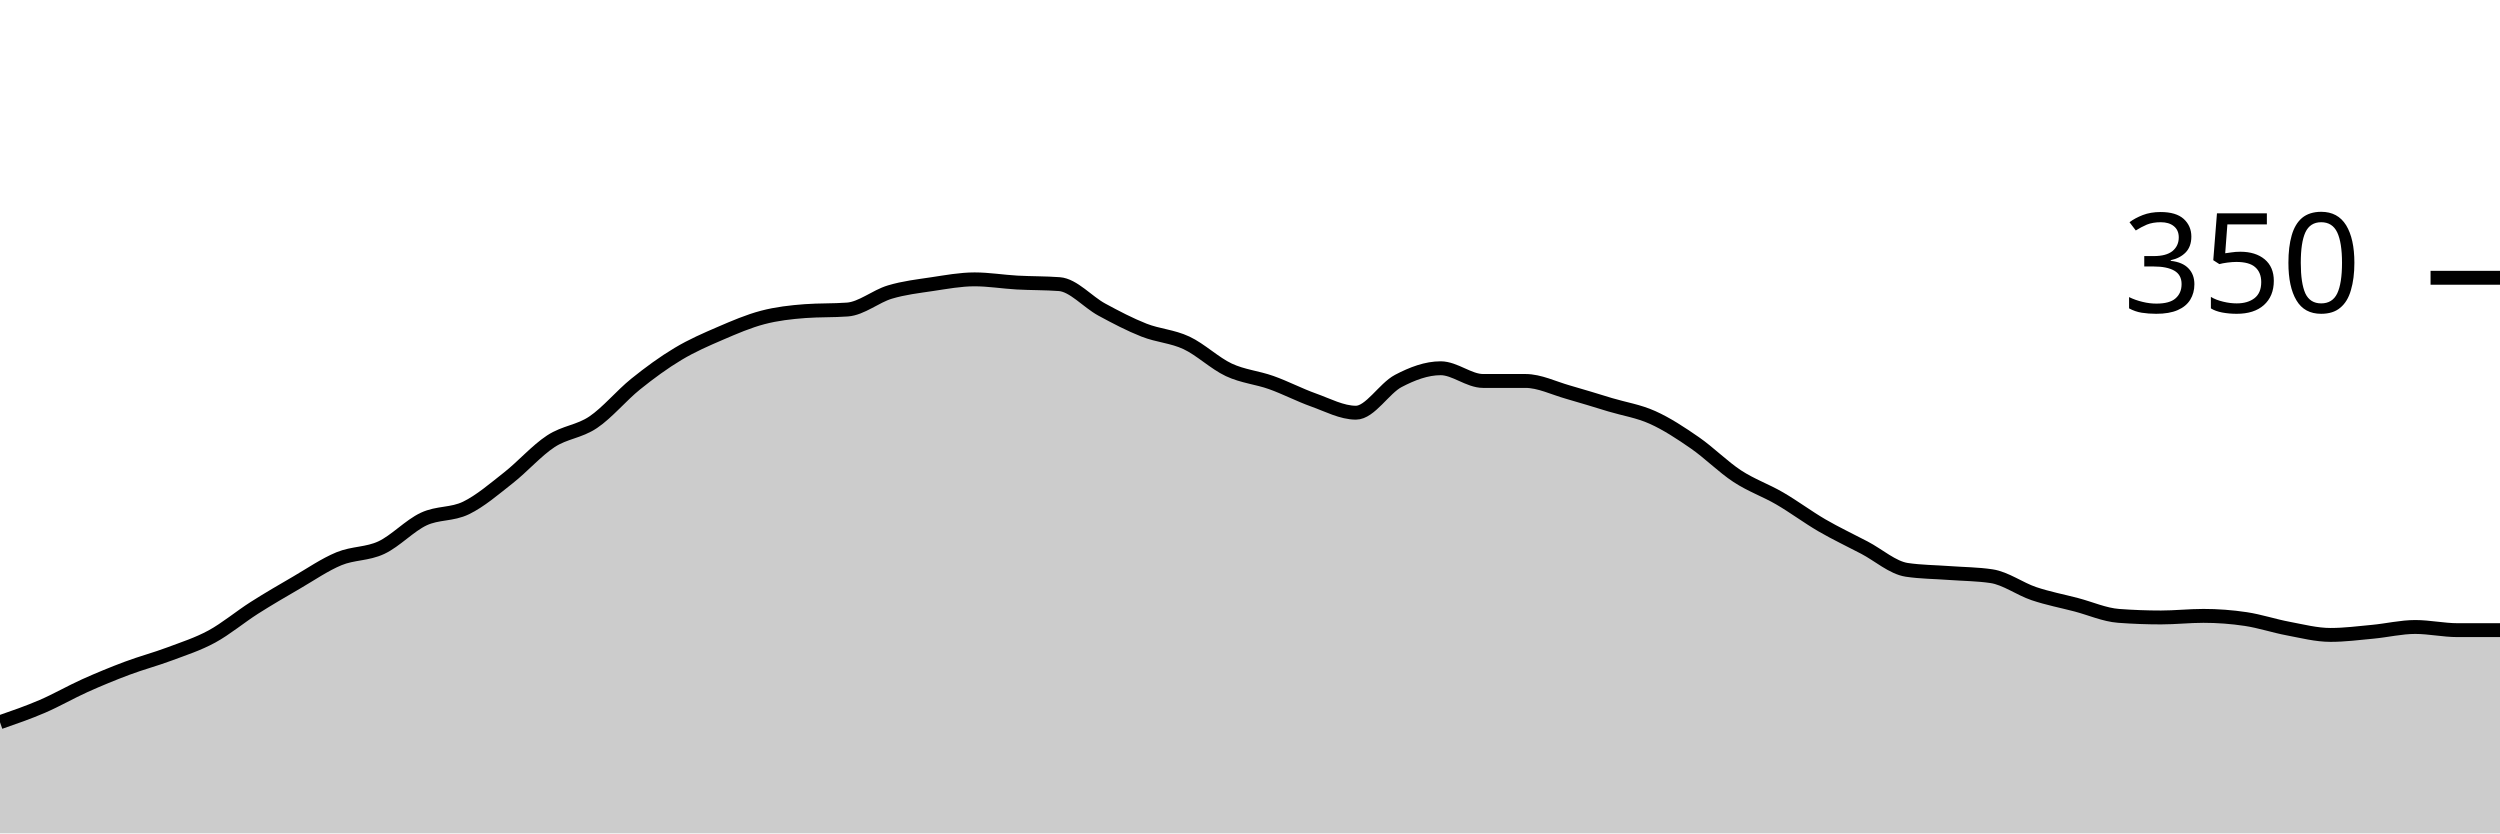
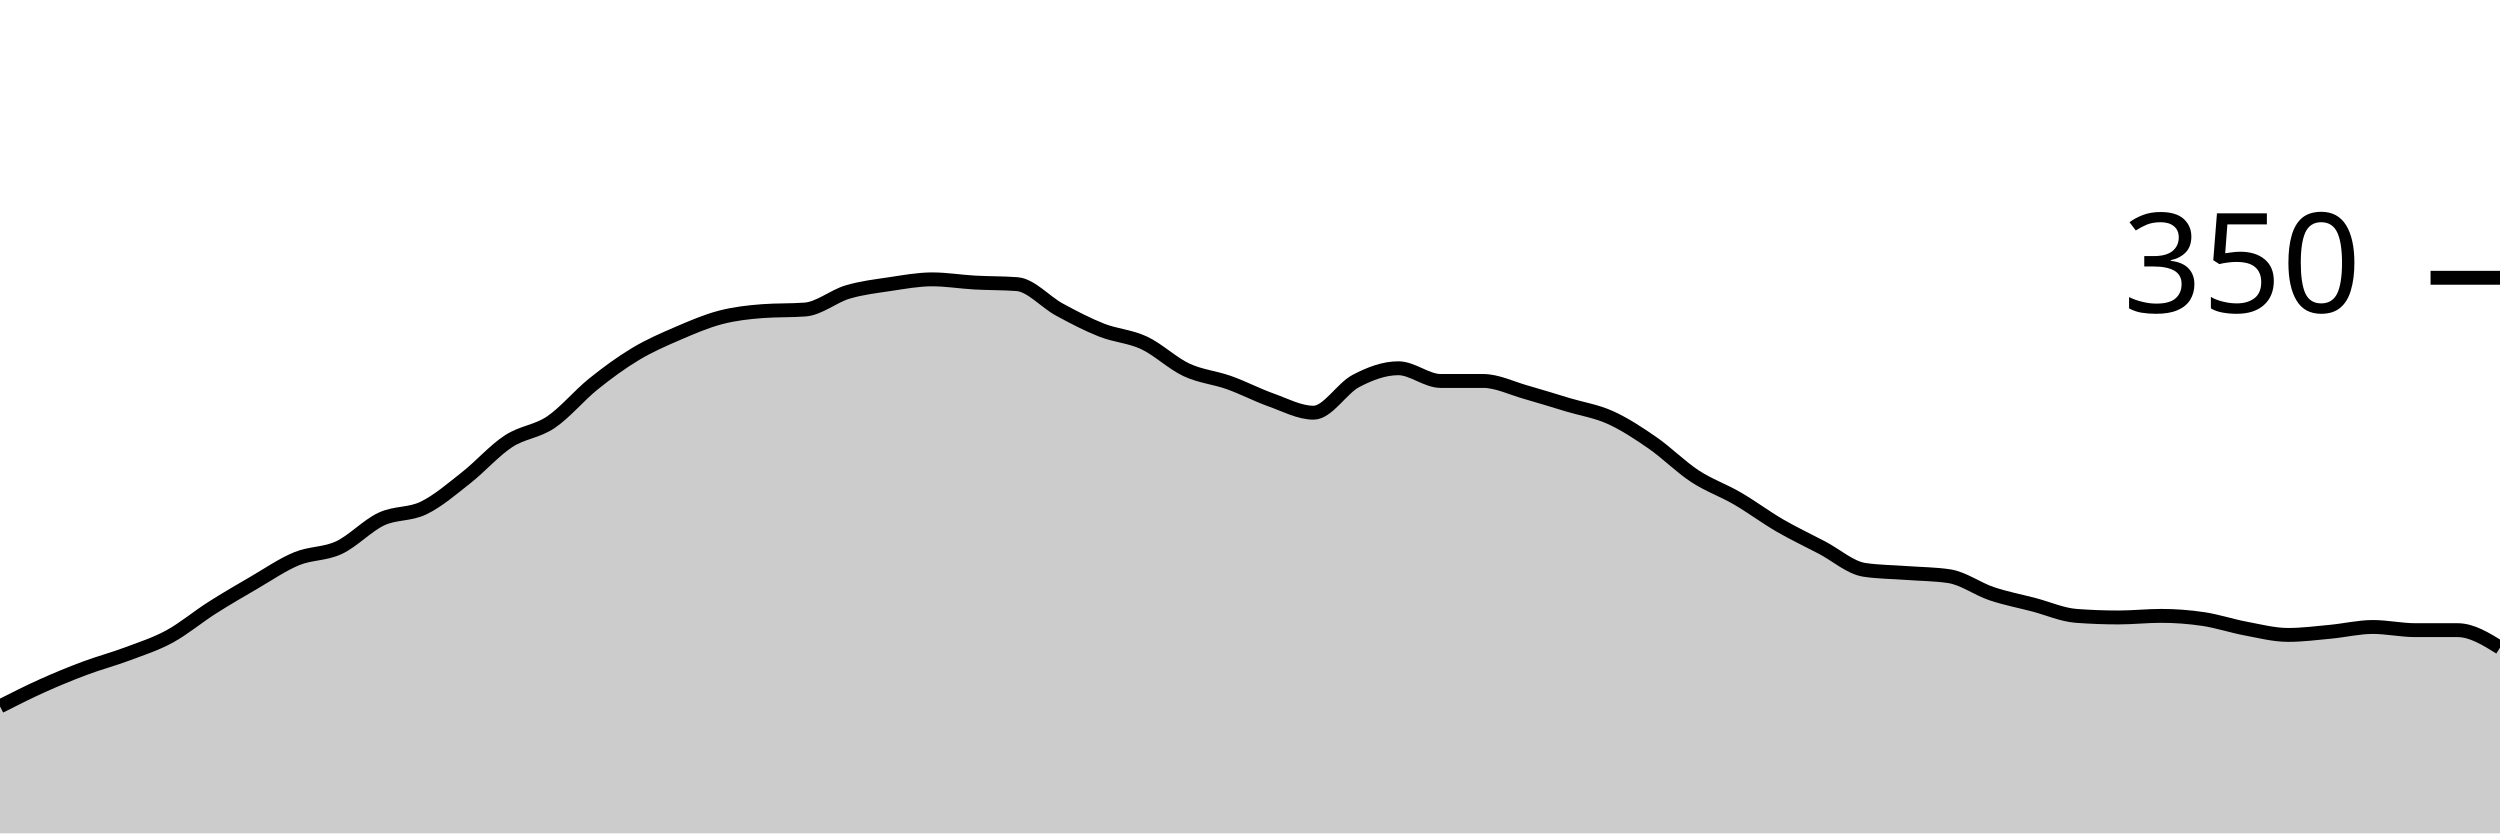
<svg xmlns="http://www.w3.org/2000/svg" viewBox="0 0 180 60">
  <g transform="translate(0,20)">
-     <path class="area" fill="rgba(0, 0, 0, 0.2)" d="M0,32C1.017,31.648,2.034,31.295,3.051,30.857C4.068,30.419,5.085,29.829,6.102,29.371C7.119,28.914,8.136,28.495,9.153,28.114C10.169,27.733,11.186,27.467,12.203,27.086C13.22,26.705,14.237,26.381,15.254,25.829C16.271,25.276,17.288,24.419,18.305,23.771C19.322,23.124,20.339,22.533,21.356,21.943C22.373,21.352,23.39,20.648,24.407,20.229C25.424,19.81,26.441,19.905,27.458,19.429C28.475,18.952,29.492,17.848,30.508,17.371C31.525,16.895,32.542,17.067,33.559,16.571C34.576,16.076,35.593,15.2,36.61,14.4C37.627,13.6,38.644,12.438,39.661,11.771C40.678,11.105,41.695,11.086,42.712,10.4C43.729,9.714,44.746,8.476,45.763,7.657C46.78,6.838,47.797,6.095,48.814,5.486C49.831,4.876,50.847,4.438,51.864,4C52.881,3.562,53.898,3.124,54.915,2.857C55.932,2.59,56.949,2.476,57.966,2.4C58.983,2.324,60,2.362,61.017,2.286C62.034,2.21,63.051,1.333,64.068,1.029C65.085,0.724,66.102,0.61,67.119,0.457C68.136,0.305,69.153,0.114,70.169,0.114C71.186,0.114,72.203,0.286,73.22,0.343C74.237,0.4,75.254,0.381,76.271,0.457C77.288,0.533,78.305,1.733,79.322,2.286C80.339,2.838,81.356,3.371,82.373,3.771C83.39,4.171,84.407,4.21,85.424,4.686C86.441,5.162,87.458,6.152,88.475,6.629C89.492,7.105,90.508,7.181,91.525,7.543C92.542,7.905,93.559,8.438,94.576,8.8C95.593,9.162,96.61,9.714,97.627,9.714C98.644,9.714,99.661,7.962,100.678,7.429C101.695,6.895,102.712,6.514,103.729,6.514C104.746,6.514,105.763,7.429,106.78,7.429C107.797,7.429,108.814,7.429,109.831,7.429C110.847,7.429,111.864,7.943,112.881,8.229C113.898,8.514,114.915,8.838,115.932,9.143C116.949,9.448,117.966,9.6,118.983,10.057C120,10.514,121.017,11.181,122.034,11.886C123.051,12.59,124.068,13.619,125.085,14.286C126.102,14.952,127.119,15.295,128.136,15.886C129.153,16.476,130.169,17.238,131.186,17.829C132.203,18.419,133.22,18.895,134.237,19.429C135.254,19.962,136.271,20.876,137.288,21.029C138.305,21.181,139.322,21.181,140.339,21.257C141.356,21.333,142.373,21.333,143.39,21.486C144.407,21.638,145.424,22.4,146.441,22.743C147.458,23.086,148.475,23.276,149.492,23.543C150.508,23.81,151.525,24.267,152.542,24.343C153.559,24.419,154.576,24.457,155.593,24.457C156.61,24.457,157.627,24.343,158.644,24.343C159.661,24.343,160.678,24.419,161.695,24.571C162.712,24.724,163.729,25.067,164.746,25.257C165.763,25.448,166.78,25.714,167.797,25.714C168.814,25.714,169.831,25.581,170.847,25.486C171.864,25.39,172.881,25.143,173.898,25.143C174.915,25.143,175.932,25.371,176.949,25.371C177.966,25.371,178.983,25.371,180,25.371L180,40C178.983,40,177.966,40,176.949,40C175.932,40,174.915,40,173.898,40C172.881,40,171.864,40,170.847,40C169.831,40,168.814,40,167.797,40C166.78,40,165.763,40,164.746,40C163.729,40,162.712,40,161.695,40C160.678,40,159.661,40,158.644,40C157.627,40,156.61,40,155.593,40C154.576,40,153.559,40,152.542,40C151.525,40,150.508,40,149.492,40C148.475,40,147.458,40,146.441,40C145.424,40,144.407,40,143.39,40C142.373,40,141.356,40,140.339,40C139.322,40,138.305,40,137.288,40C136.271,40,135.254,40,134.237,40C133.22,40,132.203,40,131.186,40C130.169,40,129.153,40,128.136,40C127.119,40,126.102,40,125.085,40C124.068,40,123.051,40,122.034,40C121.017,40,120,40,118.983,40C117.966,40,116.949,40,115.932,40C114.915,40,113.898,40,112.881,40C111.864,40,110.847,40,109.831,40C108.814,40,107.797,40,106.78,40C105.763,40,104.746,40,103.729,40C102.712,40,101.695,40,100.678,40C99.661,40,98.644,40,97.627,40C96.61,40,95.593,40,94.576,40C93.559,40,92.542,40,91.525,40C90.508,40,89.492,40,88.475,40C87.458,40,86.441,40,85.424,40C84.407,40,83.39,40,82.373,40C81.356,40,80.339,40,79.322,40C78.305,40,77.288,40,76.271,40C75.254,40,74.237,40,73.22,40C72.203,40,71.186,40,70.169,40C69.153,40,68.136,40,67.119,40C66.102,40,65.085,40,64.068,40C63.051,40,62.034,40,61.017,40C60,40,58.983,40,57.966,40C56.949,40,55.932,40,54.915,40C53.898,40,52.881,40,51.864,40C50.847,40,49.831,40,48.814,40C47.797,40,46.78,40,45.763,40C44.746,40,43.729,40,42.712,40C41.695,40,40.678,40,39.661,40C38.644,40,37.627,40,36.61,40C35.593,40,34.576,40,33.559,40C32.542,40,31.525,40,30.508,40C29.492,40,28.475,40,27.458,40C26.441,40,25.424,40,24.407,40C23.39,40,22.373,40,21.356,40C20.339,40,19.322,40,18.305,40C17.288,40,16.271,40,15.254,40C14.237,40,13.22,40,12.203,40C11.186,40,10.169,40,9.153,40C8.136,40,7.119,40,6.102,40C5.085,40,4.068,40,3.051,40C2.034,40,1.017,40,0,40Z" />
-     <path class="line" stroke="black" fill="none" d="M0,32C1.017,31.648,2.034,31.295,3.051,30.857C4.068,30.419,5.085,29.829,6.102,29.371C7.119,28.914,8.136,28.495,9.153,28.114C10.169,27.733,11.186,27.467,12.203,27.086C13.22,26.705,14.237,26.381,15.254,25.829C16.271,25.276,17.288,24.419,18.305,23.771C19.322,23.124,20.339,22.533,21.356,21.943C22.373,21.352,23.39,20.648,24.407,20.229C25.424,19.81,26.441,19.905,27.458,19.429C28.475,18.952,29.492,17.848,30.508,17.371C31.525,16.895,32.542,17.067,33.559,16.571C34.576,16.076,35.593,15.2,36.61,14.4C37.627,13.6,38.644,12.438,39.661,11.771C40.678,11.105,41.695,11.086,42.712,10.4C43.729,9.714,44.746,8.476,45.763,7.657C46.78,6.838,47.797,6.095,48.814,5.486C49.831,4.876,50.847,4.438,51.864,4C52.881,3.562,53.898,3.124,54.915,2.857C55.932,2.59,56.949,2.476,57.966,2.4C58.983,2.324,60,2.362,61.017,2.286C62.034,2.21,63.051,1.333,64.068,1.029C65.085,0.724,66.102,0.61,67.119,0.457C68.136,0.305,69.153,0.114,70.169,0.114C71.186,0.114,72.203,0.286,73.22,0.343C74.237,0.4,75.254,0.381,76.271,0.457C77.288,0.533,78.305,1.733,79.322,2.286C80.339,2.838,81.356,3.371,82.373,3.771C83.39,4.171,84.407,4.21,85.424,4.686C86.441,5.162,87.458,6.152,88.475,6.629C89.492,7.105,90.508,7.181,91.525,7.543C92.542,7.905,93.559,8.438,94.576,8.8C95.593,9.162,96.61,9.714,97.627,9.714C98.644,9.714,99.661,7.962,100.678,7.429C101.695,6.895,102.712,6.514,103.729,6.514C104.746,6.514,105.763,7.429,106.78,7.429C107.797,7.429,108.814,7.429,109.831,7.429C110.847,7.429,111.864,7.943,112.881,8.229C113.898,8.514,114.915,8.838,115.932,9.143C116.949,9.448,117.966,9.6,118.983,10.057C120,10.514,121.017,11.181,122.034,11.886C123.051,12.59,124.068,13.619,125.085,14.286C126.102,14.952,127.119,15.295,128.136,15.886C129.153,16.476,130.169,17.238,131.186,17.829C132.203,18.419,133.22,18.895,134.237,19.429C135.254,19.962,136.271,20.876,137.288,21.029C138.305,21.181,139.322,21.181,140.339,21.257C141.356,21.333,142.373,21.333,143.39,21.486C144.407,21.638,145.424,22.4,146.441,22.743C147.458,23.086,148.475,23.276,149.492,23.543C150.508,23.81,151.525,24.267,152.542,24.343C153.559,24.419,154.576,24.457,155.593,24.457C156.61,24.457,157.627,24.343,158.644,24.343C159.661,24.343,160.678,24.419,161.695,24.571C162.712,24.724,163.729,25.067,164.746,25.257C165.763,25.448,166.78,25.714,167.797,25.714C168.814,25.714,169.831,25.581,170.847,25.486C171.864,25.39,172.881,25.143,173.898,25.143C174.915,25.143,175.932,25.371,176.949,25.371C177.966,25.371,178.983,25.371,180,25.371" />
+     <path class="area" fill="rgba(0, 0, 0, 0.2)" d="M0,30.857C1.017,30.343,2.034,29.829,3.051,29.371C4.068,28.914,5.085,28.495,6.102,28.114C7.119,27.733,8.136,27.467,9.153,27.086C10.169,26.705,11.186,26.381,12.203,25.829C13.22,25.276,14.237,24.419,15.254,23.771C16.271,23.124,17.288,22.533,18.305,21.943C19.322,21.352,20.339,20.648,21.356,20.229C22.373,19.81,23.39,19.905,24.407,19.429C25.424,18.952,26.441,17.848,27.458,17.371C28.475,16.895,29.492,17.067,30.508,16.571C31.525,16.076,32.542,15.2,33.559,14.4C34.576,13.6,35.593,12.438,36.61,11.771C37.627,11.105,38.644,11.086,39.661,10.4C40.678,9.714,41.695,8.476,42.712,7.657C43.729,6.838,44.746,6.095,45.763,5.486C46.78,4.876,47.797,4.438,48.814,4C49.831,3.562,50.847,3.124,51.864,2.857C52.881,2.59,53.898,2.476,54.915,2.4C55.932,2.324,56.949,2.362,57.966,2.286C58.983,2.21,60,1.333,61.017,1.029C62.034,0.724,63.051,0.61,64.068,0.457C65.085,0.305,66.102,0.114,67.119,0.114C68.136,0.114,69.153,0.286,70.169,0.343C71.186,0.4,72.203,0.381,73.22,0.457C74.237,0.533,75.254,1.733,76.271,2.286C77.288,2.838,78.305,3.371,79.322,3.771C80.339,4.171,81.356,4.21,82.373,4.686C83.39,5.162,84.407,6.152,85.424,6.629C86.441,7.105,87.458,7.181,88.475,7.543C89.492,7.905,90.508,8.438,91.525,8.8C92.542,9.162,93.559,9.714,94.576,9.714C95.593,9.714,96.61,7.962,97.627,7.429C98.644,6.895,99.661,6.514,100.678,6.514C101.695,6.514,102.712,7.429,103.729,7.429C104.746,7.429,105.763,7.429,106.78,7.429C107.797,7.429,108.814,7.943,109.831,8.229C110.847,8.514,111.864,8.838,112.881,9.143C113.898,9.448,114.915,9.6,115.932,10.057C116.949,10.514,117.966,11.181,118.983,11.886C120,12.59,121.017,13.619,122.034,14.286C123.051,14.952,124.068,15.295,125.085,15.886C126.102,16.476,127.119,17.238,128.136,17.829C129.153,18.419,130.169,18.895,131.186,19.429C132.203,19.962,133.22,20.876,134.237,21.029C135.254,21.181,136.271,21.181,137.288,21.257C138.305,21.333,139.322,21.333,140.339,21.486C141.356,21.638,142.373,22.4,143.39,22.743C144.407,23.086,145.424,23.276,146.441,23.543C147.458,23.81,148.475,24.267,149.492,24.343C150.508,24.419,151.525,24.457,152.542,24.457C153.559,24.457,154.576,24.343,155.593,24.343C156.61,24.343,157.627,24.419,158.644,24.571C159.661,24.724,160.678,25.067,161.695,25.257C162.712,25.448,163.729,25.714,164.746,25.714C165.763,25.714,166.78,25.581,167.797,25.486C168.814,25.39,169.831,25.143,170.847,25.143C171.864,25.143,172.881,25.371,173.898,25.371C174.915,25.371,175.932,25.371,176.949,25.371C177.966,25.371,178.983,26,180,26.629L180,40C178.983,40,177.966,40,176.949,40C175.932,40,174.915,40,173.898,40C172.881,40,171.864,40,170.847,40C169.831,40,168.814,40,167.797,40C166.78,40,165.763,40,164.746,40C163.729,40,162.712,40,161.695,40C160.678,40,159.661,40,158.644,40C157.627,40,156.61,40,155.593,40C154.576,40,153.559,40,152.542,40C151.525,40,150.508,40,149.492,40C148.475,40,147.458,40,146.441,40C145.424,40,144.407,40,143.39,40C142.373,40,141.356,40,140.339,40C139.322,40,138.305,40,137.288,40C136.271,40,135.254,40,134.237,40C133.22,40,132.203,40,131.186,40C130.169,40,129.153,40,128.136,40C127.119,40,126.102,40,125.085,40C124.068,40,123.051,40,122.034,40C121.017,40,120,40,118.983,40C117.966,40,116.949,40,115.932,40C114.915,40,113.898,40,112.881,40C111.864,40,110.847,40,109.831,40C108.814,40,107.797,40,106.78,40C105.763,40,104.746,40,103.729,40C102.712,40,101.695,40,100.678,40C99.661,40,98.644,40,97.627,40C96.61,40,95.593,40,94.576,40C93.559,40,92.542,40,91.525,40C90.508,40,89.492,40,88.475,40C87.458,40,86.441,40,85.424,40C84.407,40,83.39,40,82.373,40C81.356,40,80.339,40,79.322,40C78.305,40,77.288,40,76.271,40C75.254,40,74.237,40,73.22,40C72.203,40,71.186,40,70.169,40C69.153,40,68.136,40,67.119,40C66.102,40,65.085,40,64.068,40C63.051,40,62.034,40,61.017,40C60,40,58.983,40,57.966,40C56.949,40,55.932,40,54.915,40C53.898,40,52.881,40,51.864,40C50.847,40,49.831,40,48.814,40C47.797,40,46.78,40,45.763,40C44.746,40,43.729,40,42.712,40C41.695,40,40.678,40,39.661,40C38.644,40,37.627,40,36.61,40C35.593,40,34.576,40,33.559,40C32.542,40,31.525,40,30.508,40C29.492,40,28.475,40,27.458,40C26.441,40,25.424,40,24.407,40C23.39,40,22.373,40,21.356,40C20.339,40,19.322,40,18.305,40C17.288,40,16.271,40,15.254,40C14.237,40,13.22,40,12.203,40C11.186,40,10.169,40,9.153,40C8.136,40,7.119,40,6.102,40C5.085,40,4.068,40,3.051,40C2.034,40,1.017,40,0,40Z" />
+     <path class="line" stroke="black" fill="none" d="M0,30.857C1.017,30.343,2.034,29.829,3.051,29.371C4.068,28.914,5.085,28.495,6.102,28.114C7.119,27.733,8.136,27.467,9.153,27.086C10.169,26.705,11.186,26.381,12.203,25.829C13.22,25.276,14.237,24.419,15.254,23.771C16.271,23.124,17.288,22.533,18.305,21.943C19.322,21.352,20.339,20.648,21.356,20.229C22.373,19.81,23.39,19.905,24.407,19.429C25.424,18.952,26.441,17.848,27.458,17.371C28.475,16.895,29.492,17.067,30.508,16.571C31.525,16.076,32.542,15.2,33.559,14.4C34.576,13.6,35.593,12.438,36.61,11.771C37.627,11.105,38.644,11.086,39.661,10.4C40.678,9.714,41.695,8.476,42.712,7.657C43.729,6.838,44.746,6.095,45.763,5.486C46.78,4.876,47.797,4.438,48.814,4C49.831,3.562,50.847,3.124,51.864,2.857C52.881,2.59,53.898,2.476,54.915,2.4C55.932,2.324,56.949,2.362,57.966,2.286C58.983,2.21,60,1.333,61.017,1.029C62.034,0.724,63.051,0.61,64.068,0.457C65.085,0.305,66.102,0.114,67.119,0.114C68.136,0.114,69.153,0.286,70.169,0.343C71.186,0.4,72.203,0.381,73.22,0.457C74.237,0.533,75.254,1.733,76.271,2.286C77.288,2.838,78.305,3.371,79.322,3.771C80.339,4.171,81.356,4.21,82.373,4.686C83.39,5.162,84.407,6.152,85.424,6.629C86.441,7.105,87.458,7.181,88.475,7.543C89.492,7.905,90.508,8.438,91.525,8.8C92.542,9.162,93.559,9.714,94.576,9.714C95.593,9.714,96.61,7.962,97.627,7.429C98.644,6.895,99.661,6.514,100.678,6.514C101.695,6.514,102.712,7.429,103.729,7.429C104.746,7.429,105.763,7.429,106.78,7.429C107.797,7.429,108.814,7.943,109.831,8.229C110.847,8.514,111.864,8.838,112.881,9.143C113.898,9.448,114.915,9.6,115.932,10.057C116.949,10.514,117.966,11.181,118.983,11.886C120,12.59,121.017,13.619,122.034,14.286C123.051,14.952,124.068,15.295,125.085,15.886C126.102,16.476,127.119,17.238,128.136,17.829C129.153,18.419,130.169,18.895,131.186,19.429C132.203,19.962,133.22,20.876,134.237,21.029C135.254,21.181,136.271,21.181,137.288,21.257C138.305,21.333,139.322,21.333,140.339,21.486C141.356,21.638,142.373,22.4,143.39,22.743C144.407,23.086,145.424,23.276,146.441,23.543C147.458,23.81,148.475,24.267,149.492,24.343C150.508,24.419,151.525,24.457,152.542,24.457C153.559,24.457,154.576,24.343,155.593,24.343C156.61,24.343,157.627,24.419,158.644,24.571C159.661,24.724,160.678,25.067,161.695,25.257C162.712,25.448,163.729,25.714,164.746,25.714C165.763,25.714,166.78,25.581,167.797,25.486C168.814,25.39,169.831,25.143,170.847,25.143C171.864,25.143,172.881,25.371,173.898,25.371C174.915,25.371,175.932,25.371,176.949,25.371C177.966,25.371,178.983,26,180,26.629" />
    <path class="axis-ceiling" stroke-width="1" stroke="black" fill="none" d="M175,0L180,0" />
    <text class="axis-ceiling-label" font-family="sans-serif" text-anchor="end" font-size="10px" x="170" y="2.5">350</text>
  </g>
</svg>
